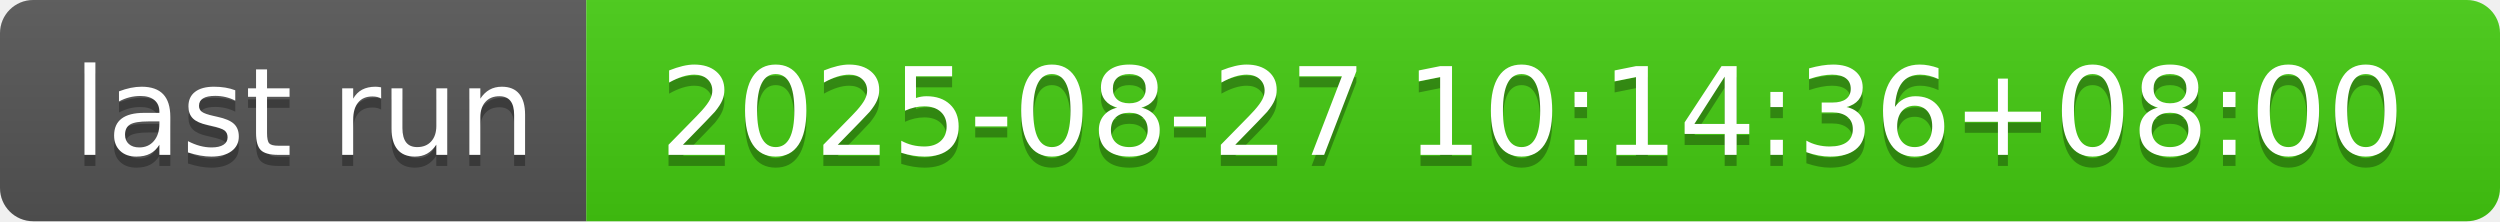
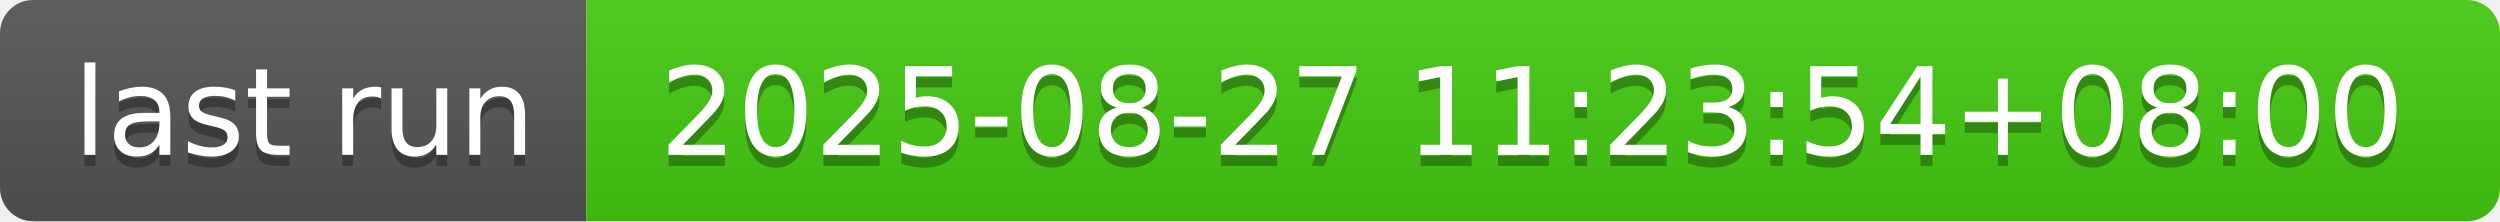
- <svg xmlns="http://www.w3.org/2000/svg" width="226" height="20" role="img" aria-label="last run: 2025-08-27 10:14:36+08:00">
+ <svg xmlns="http://www.w3.org/2000/svg" width="226" height="20" role="img" aria-label="last run: 2025-08-27 11:23:54+08:00">
  <linearGradient id="s" x2="0" y2="100%">
    <stop offset="0" stop-color="#bbb" stop-opacity=".1" />
    <stop offset="1" stop-opacity=".1" />
  </linearGradient>
  <clipPath id="r">
    <rect width="226" height="20" rx="3" fill="#fff" />
  </clipPath>
  <g clip-path="url(#r)">
    <rect width="53" height="20" fill="#555" />
    <rect x="53" width="173" height="20" fill="#4c1" />
    <rect width="226" height="20" fill="url(#s)" />
  </g>
  <g fill="#fff" text-anchor="middle" font-family="Verdana,Geneva,DejaVu Sans,sans-serif" text-rendering="geometricPrecision" font-size="110">
    <text aria-hidden="true" x="275" y="150" fill="#010101" fill-opacity=".3" transform="scale(.1)" textLength="430">last run</text>
    <text x="275" y="140" transform="scale(.1)" fill="#fff" textLength="430">last run</text>
-     <text aria-hidden="true" x="1385" y="150" fill="#010101" fill-opacity=".3" transform="scale(.1)" textLength="1630">2025-08-27 10:14:36+08:00</text>
-     <text x="1385" y="140" transform="scale(.1)" fill="#fff" textLength="1630">2025-08-27 10:14:36+08:00</text>
+     <text aria-hidden="true" x="1385" y="150" fill="#010101" fill-opacity=".3" transform="scale(.1)" textLength="1630">2025-08-27 11:23:54+08:00</text>
+     <text x="1385" y="140" transform="scale(.1)" fill="#fff" textLength="1630">2025-08-27 11:23:54+08:00</text>
  </g>
</svg>
